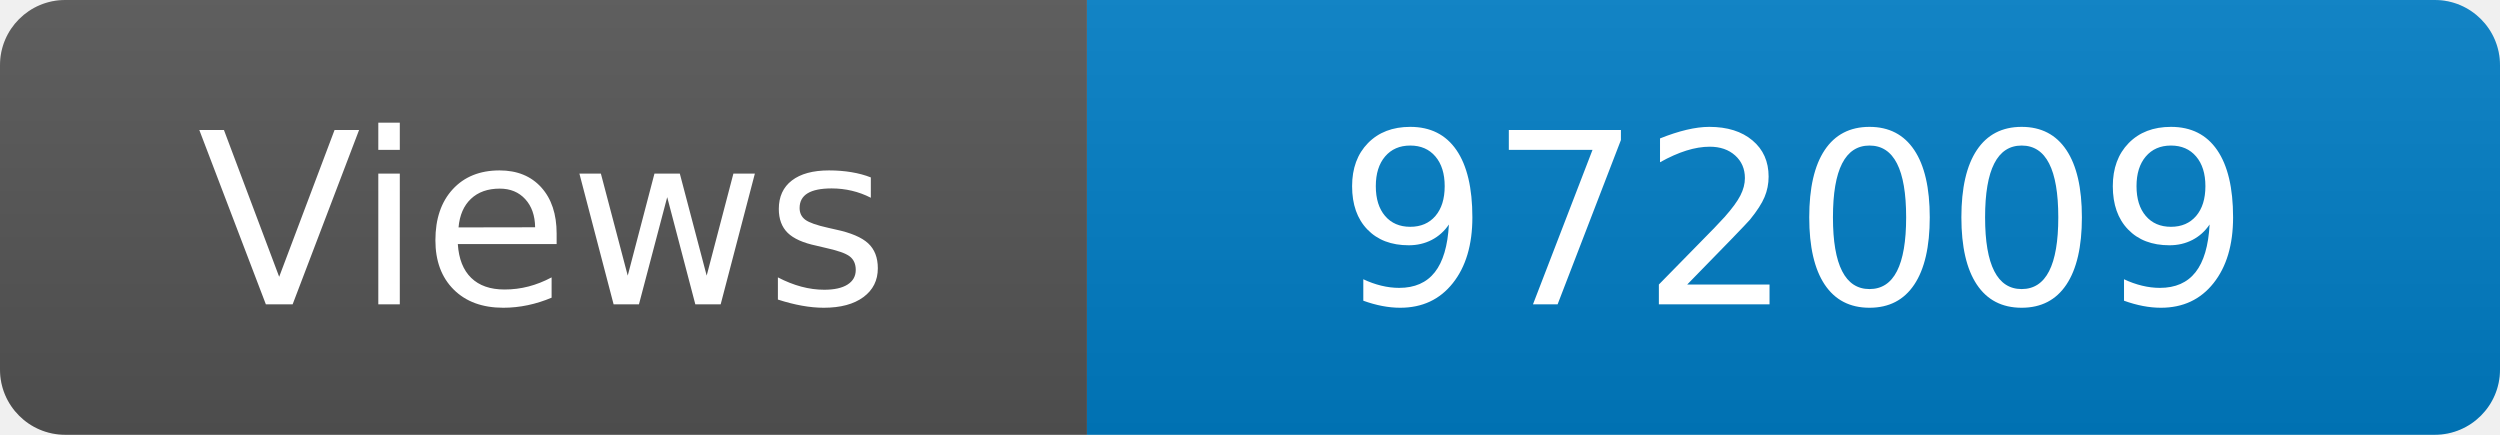
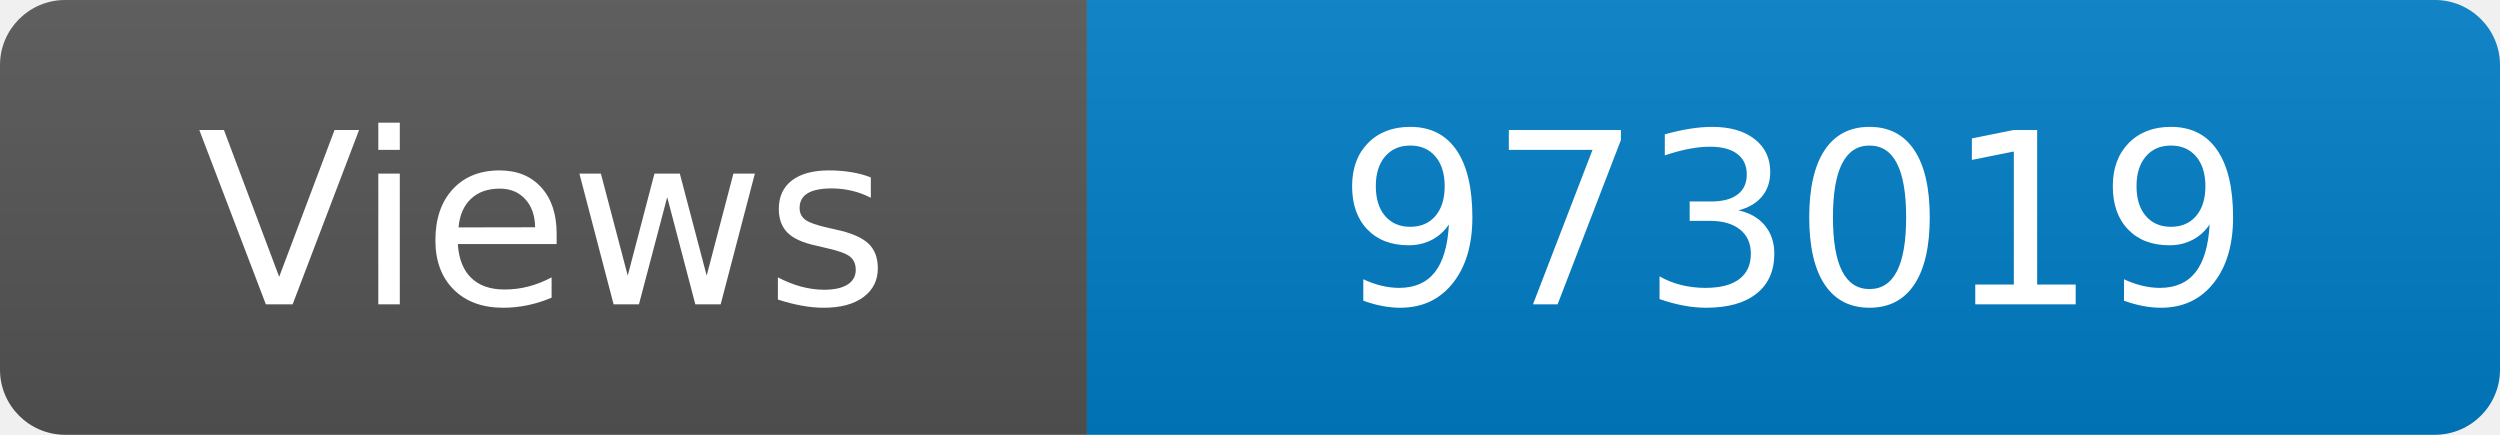
<svg xmlns="http://www.w3.org/2000/svg" width="115" height="20" role="img" aria-label="Maintained?: yes">
  <linearGradient id="s" x2="0" y2="100%">
    <stop offset="0" stop-color="#bbb" stop-opacity=".1" />
    <stop offset="1" stop-opacity=".1" />
  </linearGradient>
  <clipPath id="r">
    <rect width="115" height="20" rx="3" fill="#fff" />
  </clipPath>
  <g clip-path="url(#r)">
    <rect width="50" height="20" fill="#555" />
    <rect x="50" width="160" height="20" fill="#007ec6" />
    <rect width="115" height="20" fill="url(#s)" />
  </g>
  <g fill="#fff" text-anchor="middle" font-family="Verdana,Geneva,DejaVu Sans,sans-serif" font-size="110">
    <text x="250" y="140" transform="scale(.1)" fill="#fff">Views</text>
-     <text x="825" y="140" transform="scale(.1)" fill="#fff">972009</text>
+     <text x="825" y="140" transform="scale(.1)" fill="#fff">973019</text>
  </g>
</svg>
